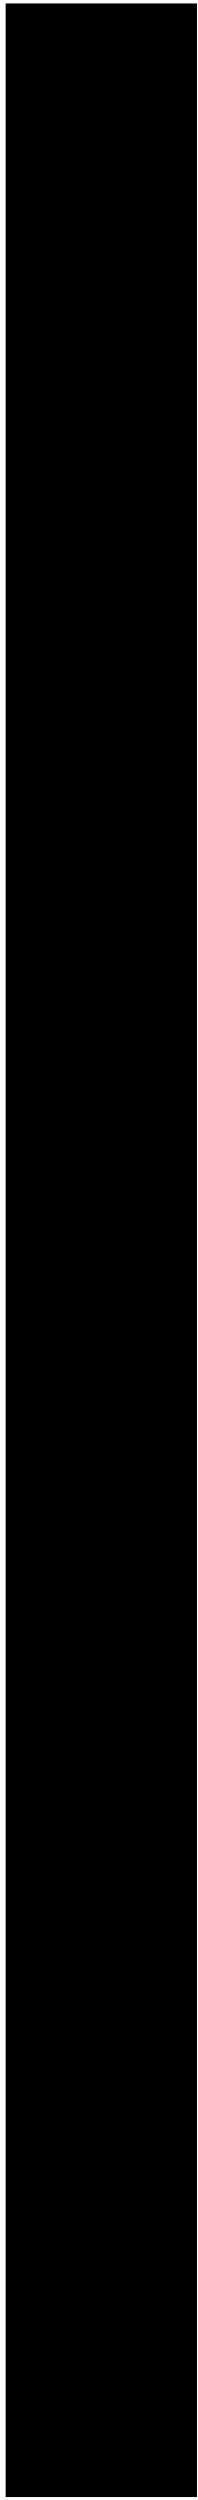
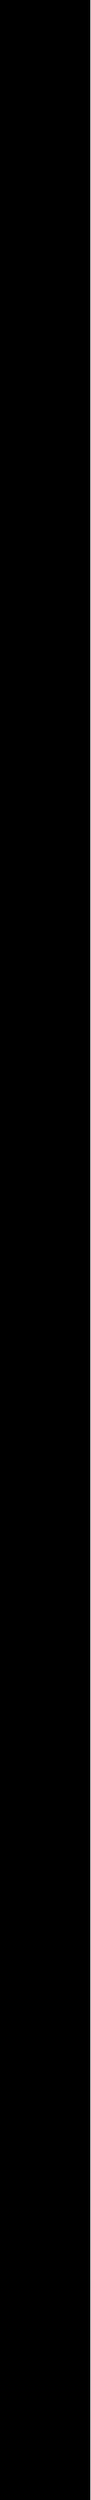
- <svg xmlns="http://www.w3.org/2000/svg" width="31" height="392" viewBox="0 0 31 392" fill="none">
-   <path d="M15.885 0.539L15.885 391.538" stroke="black" stroke-width="30" />
+ <svg xmlns="http://www.w3.org/2000/svg" width="20" height="553" viewBox="0 0 20 553" fill="none">
+   <path d="M10 0L10 276.5L10 553" stroke="black" stroke-width="20" />
</svg>
